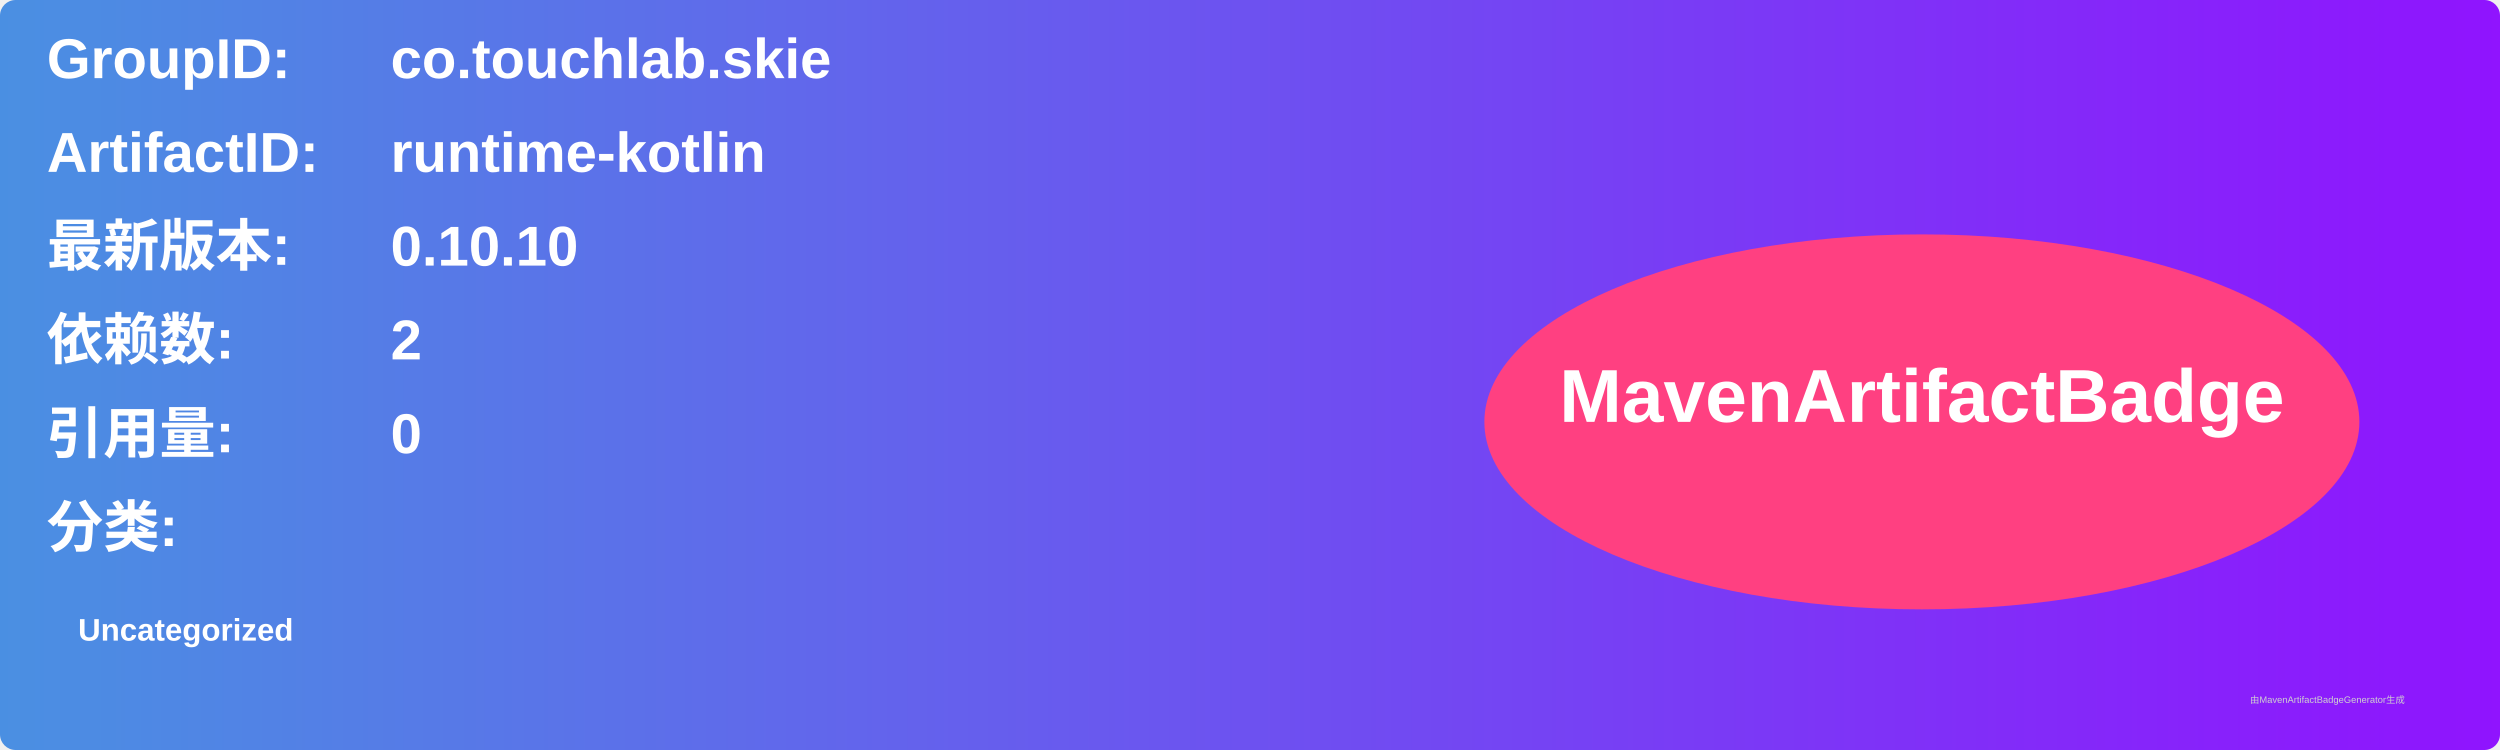
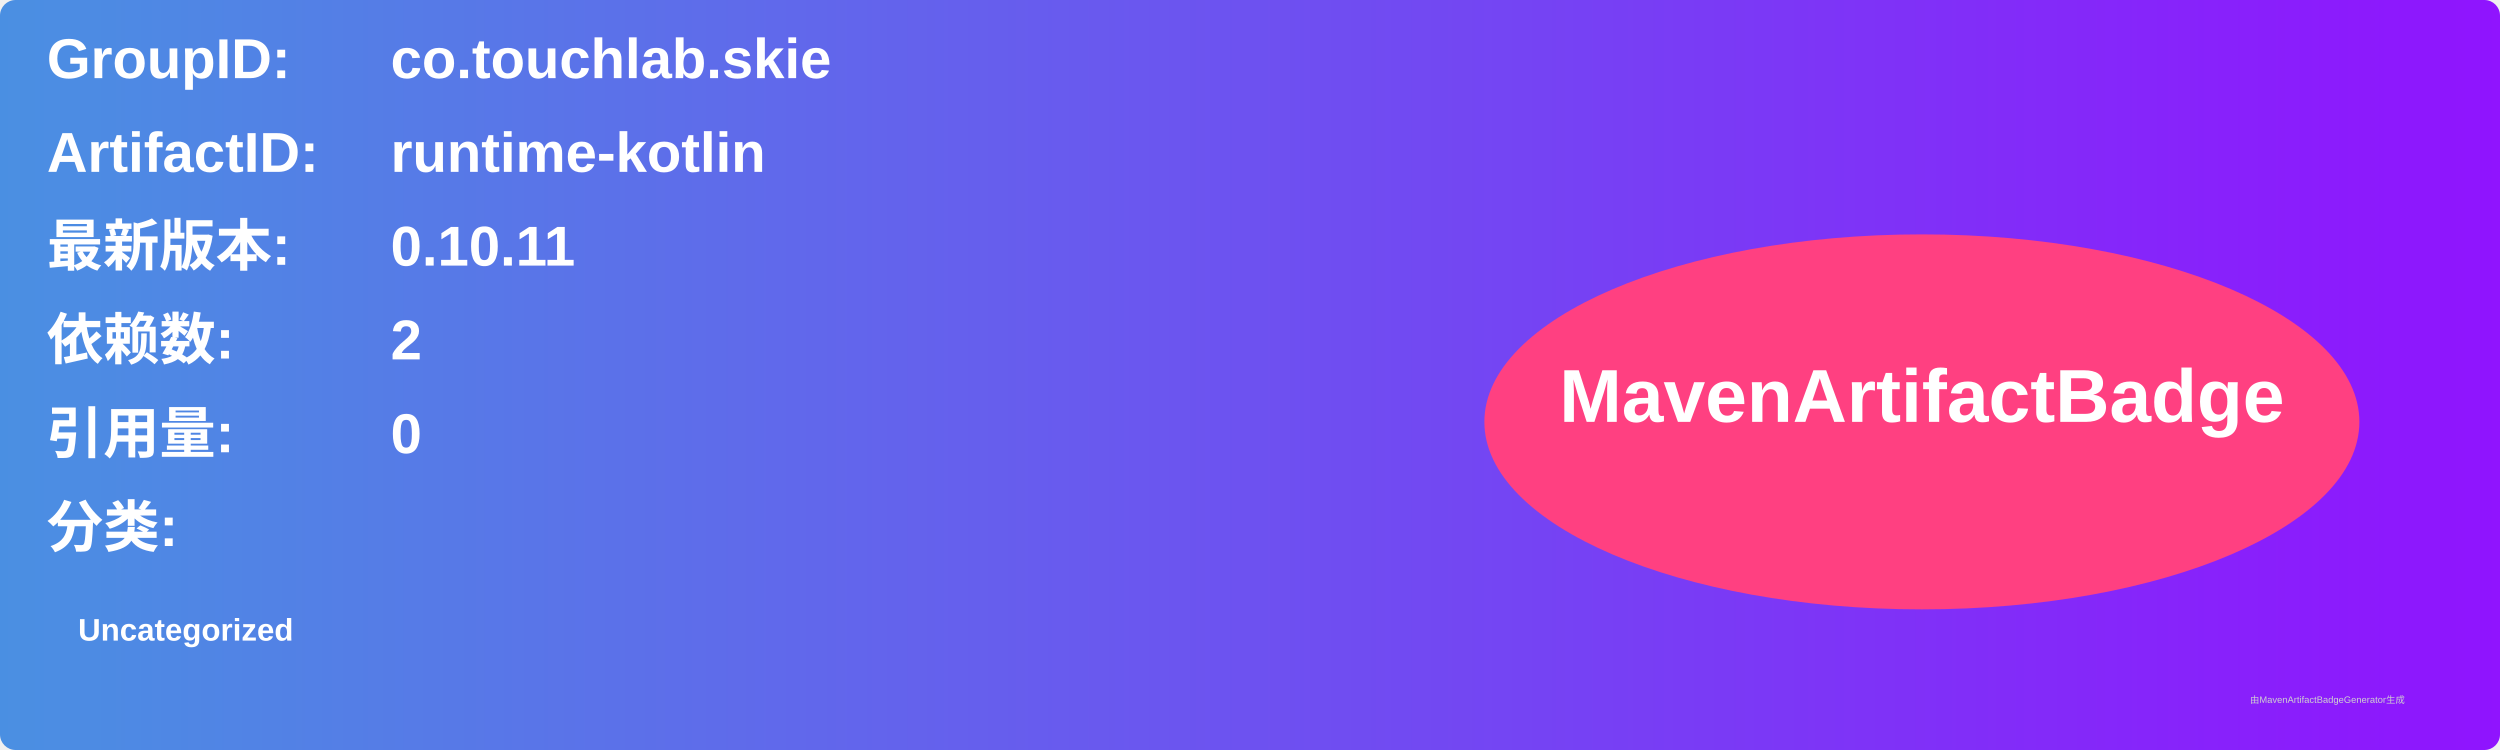
<svg xmlns="http://www.w3.org/2000/svg" width="800" height="240" viewBox="0 0 800 240">
  <linearGradient id="grad" x1="0%" y1="0%" x2="100%" y2="0%">
    <stop offset="0%" stop-color="#4a90e2" />
    <stop offset="100%" stop-color="#9013fe" />
  </linearGradient>
  <rect width="100%" height="100%" rx="5" ry="5" fill="url(#grad)" />
  <g transform="translate(15, 15)">
    <text x="0" y="10" font-family="Arial" font-size="18" fill="white" font-weight="bold" width="260">GroupID:</text>
    <text x="110" y="10" font-family="Arial" font-size="18" fill="white" font-weight="bold" width="460">co.touchlab.skie</text>
    <text x="0" y="40" font-family="Arial" font-size="18" fill="white" font-weight="bold" width="260">ArtifactID:</text>
    <text x="110" y="40" font-family="Arial" font-size="18" fill="white" font-weight="bold" width="460">runtime-kotlin</text>
    <text x="0" y="70" font-family="Arial" font-size="18" fill="white" font-weight="bold">最新版本:</text>
    <text x="110" y="70" font-family="Arial" font-size="18" fill="white" font-weight="bold">
-       <tspan font-weight="bold">0.10.10</tspan>
+       <tspan font-weight="bold">0.10.11</tspan>
    </text>
    <text x="0" y="100" font-family="Arial" font-size="18" fill="white" font-weight="bold">依赖数: </text>
    <text x="110" y="100" font-family="Arial" font-size="18" fill="white">
      <tspan font-weight="bold">2</tspan>
    </text>
    <text x="0" y="130" font-family="Arial" font-size="18" fill="white" font-weight="bold">引用量: </text>
    <text x="110" y="130" font-family="Arial" font-size="18" fill="white">
      <tspan font-weight="bold">0</tspan>
    </text>
    <text x="0" y="160" font-family="Arial" font-size="18" fill="white" font-weight="bold">分类:</text>
    <text x="10" y="190" font-family="Arial" font-size="10" fill="white">
      <tspan font-weight="bold">Uncategorized</tspan>
    </text>
    <ellipse cx="600" cy="120" rx="140" ry="60" fill="#ff4081" />
    <text x="600" y="120" text-anchor="middle" font-family="Arial" font-size="24" fill="white" font-weight="bold">MavenArtifactBadge</text>
  </g>
  <text x="720" y="225" font-family="Arial" font-size="3" fill="#d0d0d0">由MavenArtifactBadgeGenerator生成</text>
</svg>
